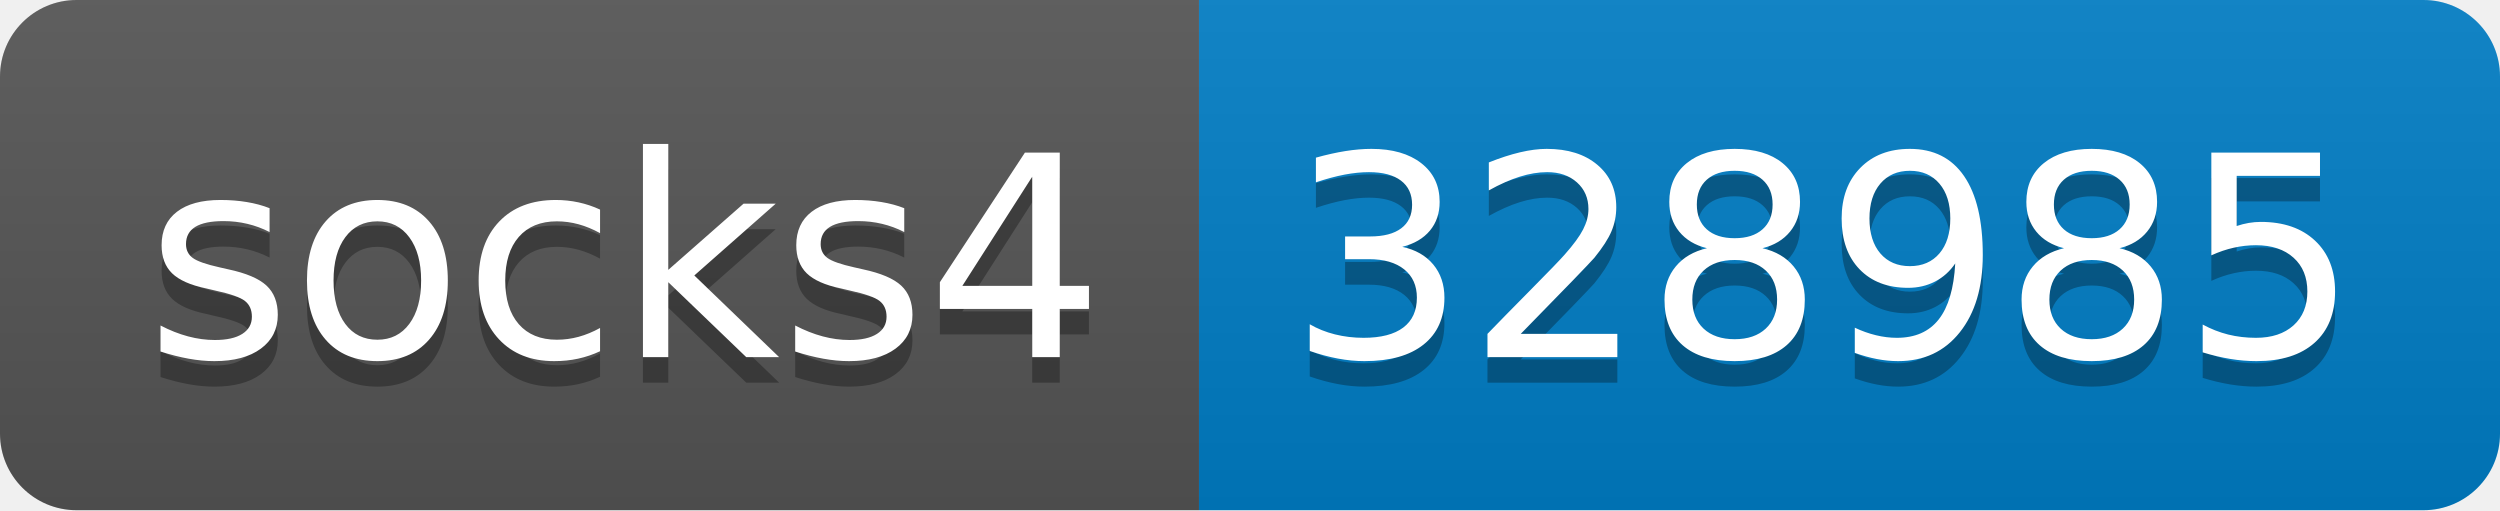
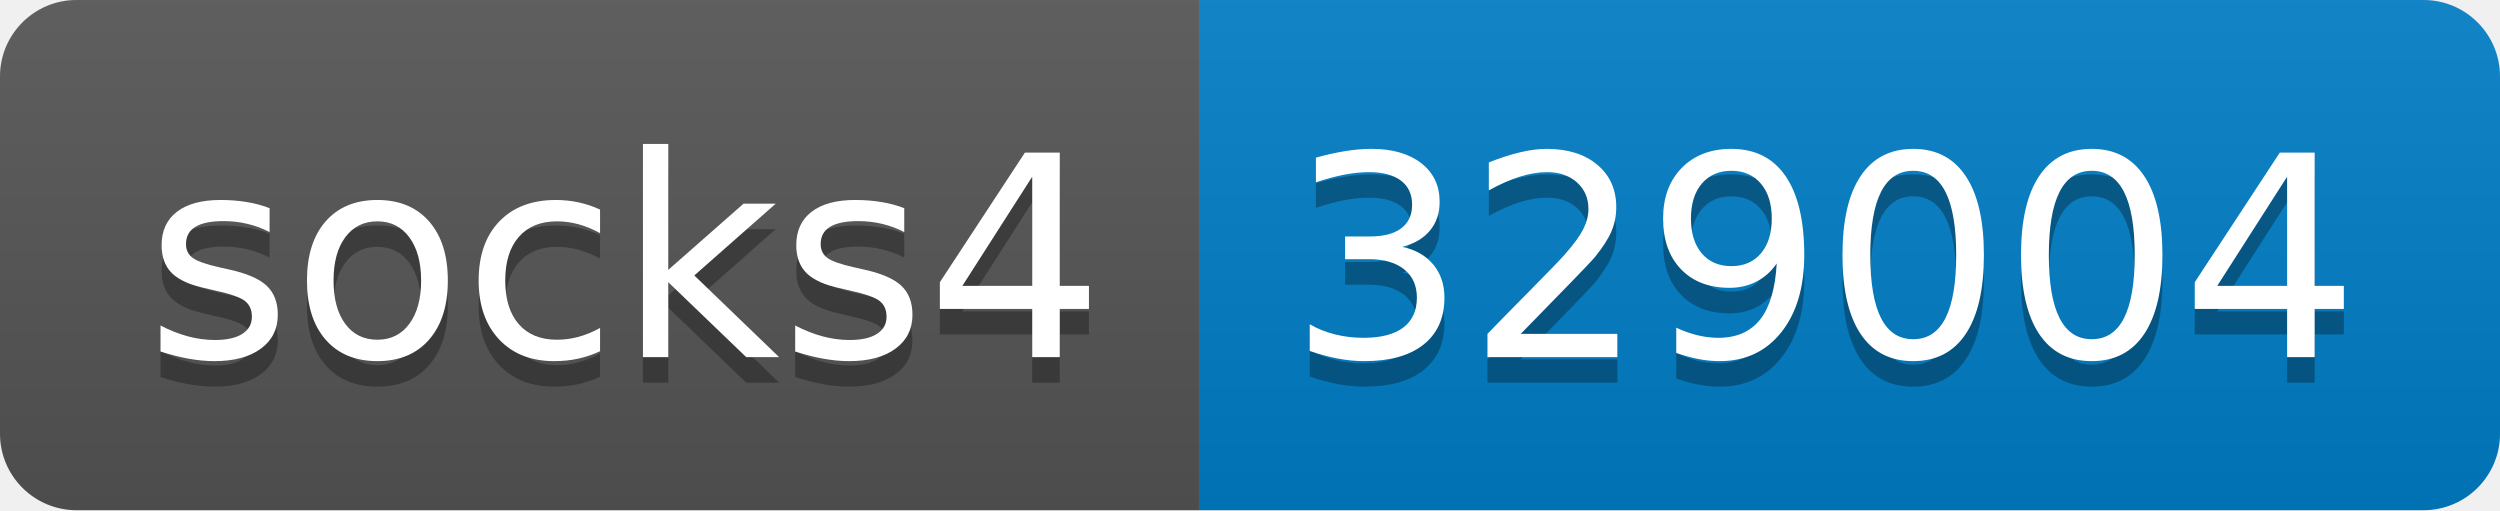
- <svg xmlns="http://www.w3.org/2000/svg" width="98" height="20" role="img" aria-label="socks4: 328985">
+ <svg xmlns="http://www.w3.org/2000/svg" width="98" height="20" role="img" aria-label="socks4: 329004">
  <linearGradient id="s" x2="0" y2="100%">
    <stop offset="0" stop-color="#bbb" stop-opacity=".1" />
    <stop offset="1" stop-opacity=".1" />
  </linearGradient>
  <clipPath id="r">
    <rect width="98" height="20" rx="3" fill="#fff" />
  </clipPath>
  <g clip-path="url(#r)">
    <rect width="47" height="20" fill="#555" />
    <rect x="47" width="51" height="20" fill="#007ec6" />
    <rect width="98" height="20" fill="url(#s)" />
  </g>
  <g fill="#fff" text-anchor="middle" font-family="Verdana,Geneva,DejaVu Sans,sans-serif" text-rendering="geometricPrecision" font-size="110">
    <text aria-hidden="true" x="245" y="150" fill="#010101" fill-opacity=".3" transform="scale(.1)" textLength="370">socks4</text>
    <text x="245" y="140" transform="scale(.1)" fill="#fff" textLength="370">socks4</text>
-     <text aria-hidden="true" x="715" y="150" fill="#010101" fill-opacity=".3" transform="scale(.1)" textLength="410">328985</text>
-     <text x="715" y="140" transform="scale(.1)" fill="#fff" textLength="410">328985</text>
+     <text aria-hidden="true" x="715" y="150" fill="#010101" fill-opacity=".3" transform="scale(.1)" textLength="410">329004</text>
+     <text x="715" y="140" transform="scale(.1)" fill="#fff" textLength="410">329004</text>
  </g>
</svg>
